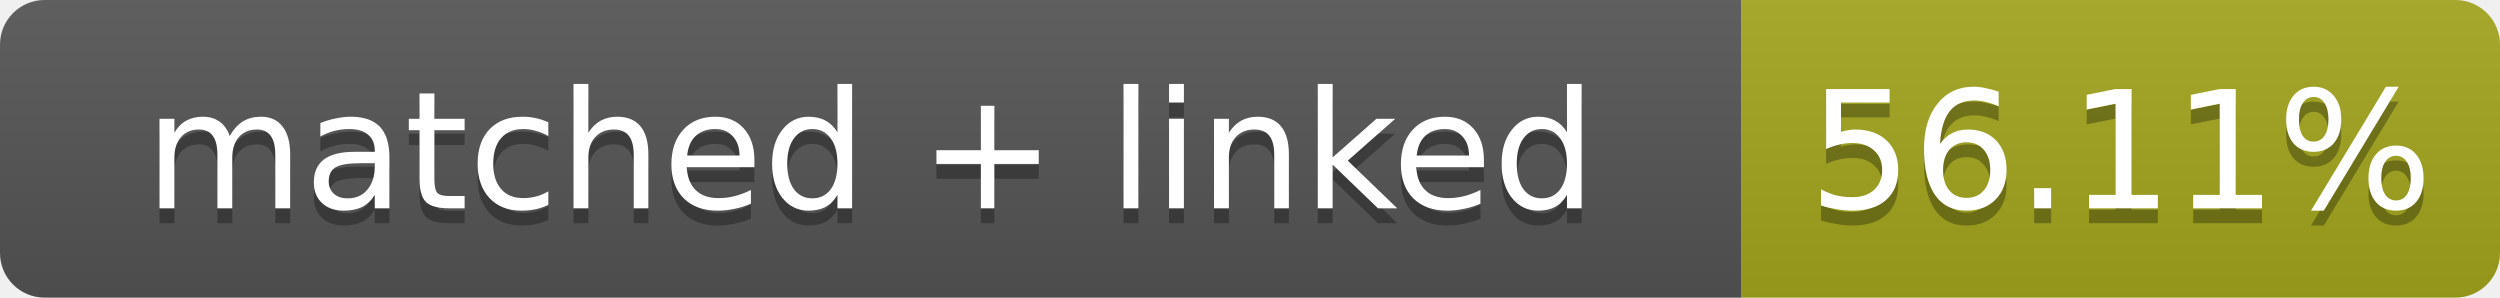
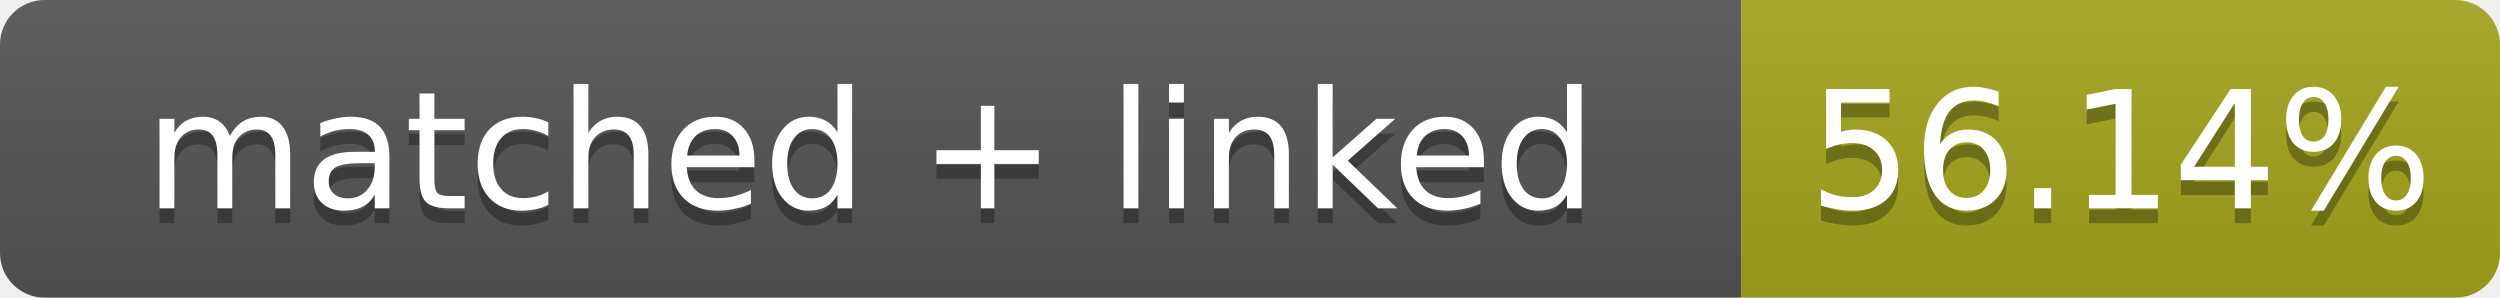
- <svg xmlns="http://www.w3.org/2000/svg" width="168" height="20" role="img" aria-label="matched + linked: 56.11%">
+ <svg xmlns="http://www.w3.org/2000/svg" width="168" height="20" role="img" aria-label="matched + linked: 56.14%">
  <linearGradient id="s" x2="0" y2="100%">
    <stop offset="0" stop-color="#bbb" stop-opacity=".1" />
    <stop offset="1" stop-opacity=".1" />
  </linearGradient>
  <clipPath id="r">
    <rect width="168" height="20" rx="3" fill="#fff" />
  </clipPath>
  <g clip-path="url(#r)">
    <rect width="117" height="20" fill="#555" />
    <rect x="117" width="51" height="20" fill="#a4a61d" />
    <rect width="168" height="20" fill="url(#s)" />
  </g>
  <g fill="#fff" text-anchor="middle" font-family="Verdana,Geneva,DejaVu Sans,sans-serif" font-size="11">
    <text x="58.5" y="15" fill="#010101" fill-opacity=".3">matched + linked</text>
    <text x="58.5" y="14">matched + linked</text>
-     <text x="142.5" y="15" fill="#010101" fill-opacity=".3">56.11%</text>
-     <text x="142.5" y="14">56.11%</text>
+     <text x="142.5" y="15" fill="#010101" fill-opacity=".3">56.14%</text>
+     <text x="142.5" y="14">56.14%</text>
  </g>
</svg>
